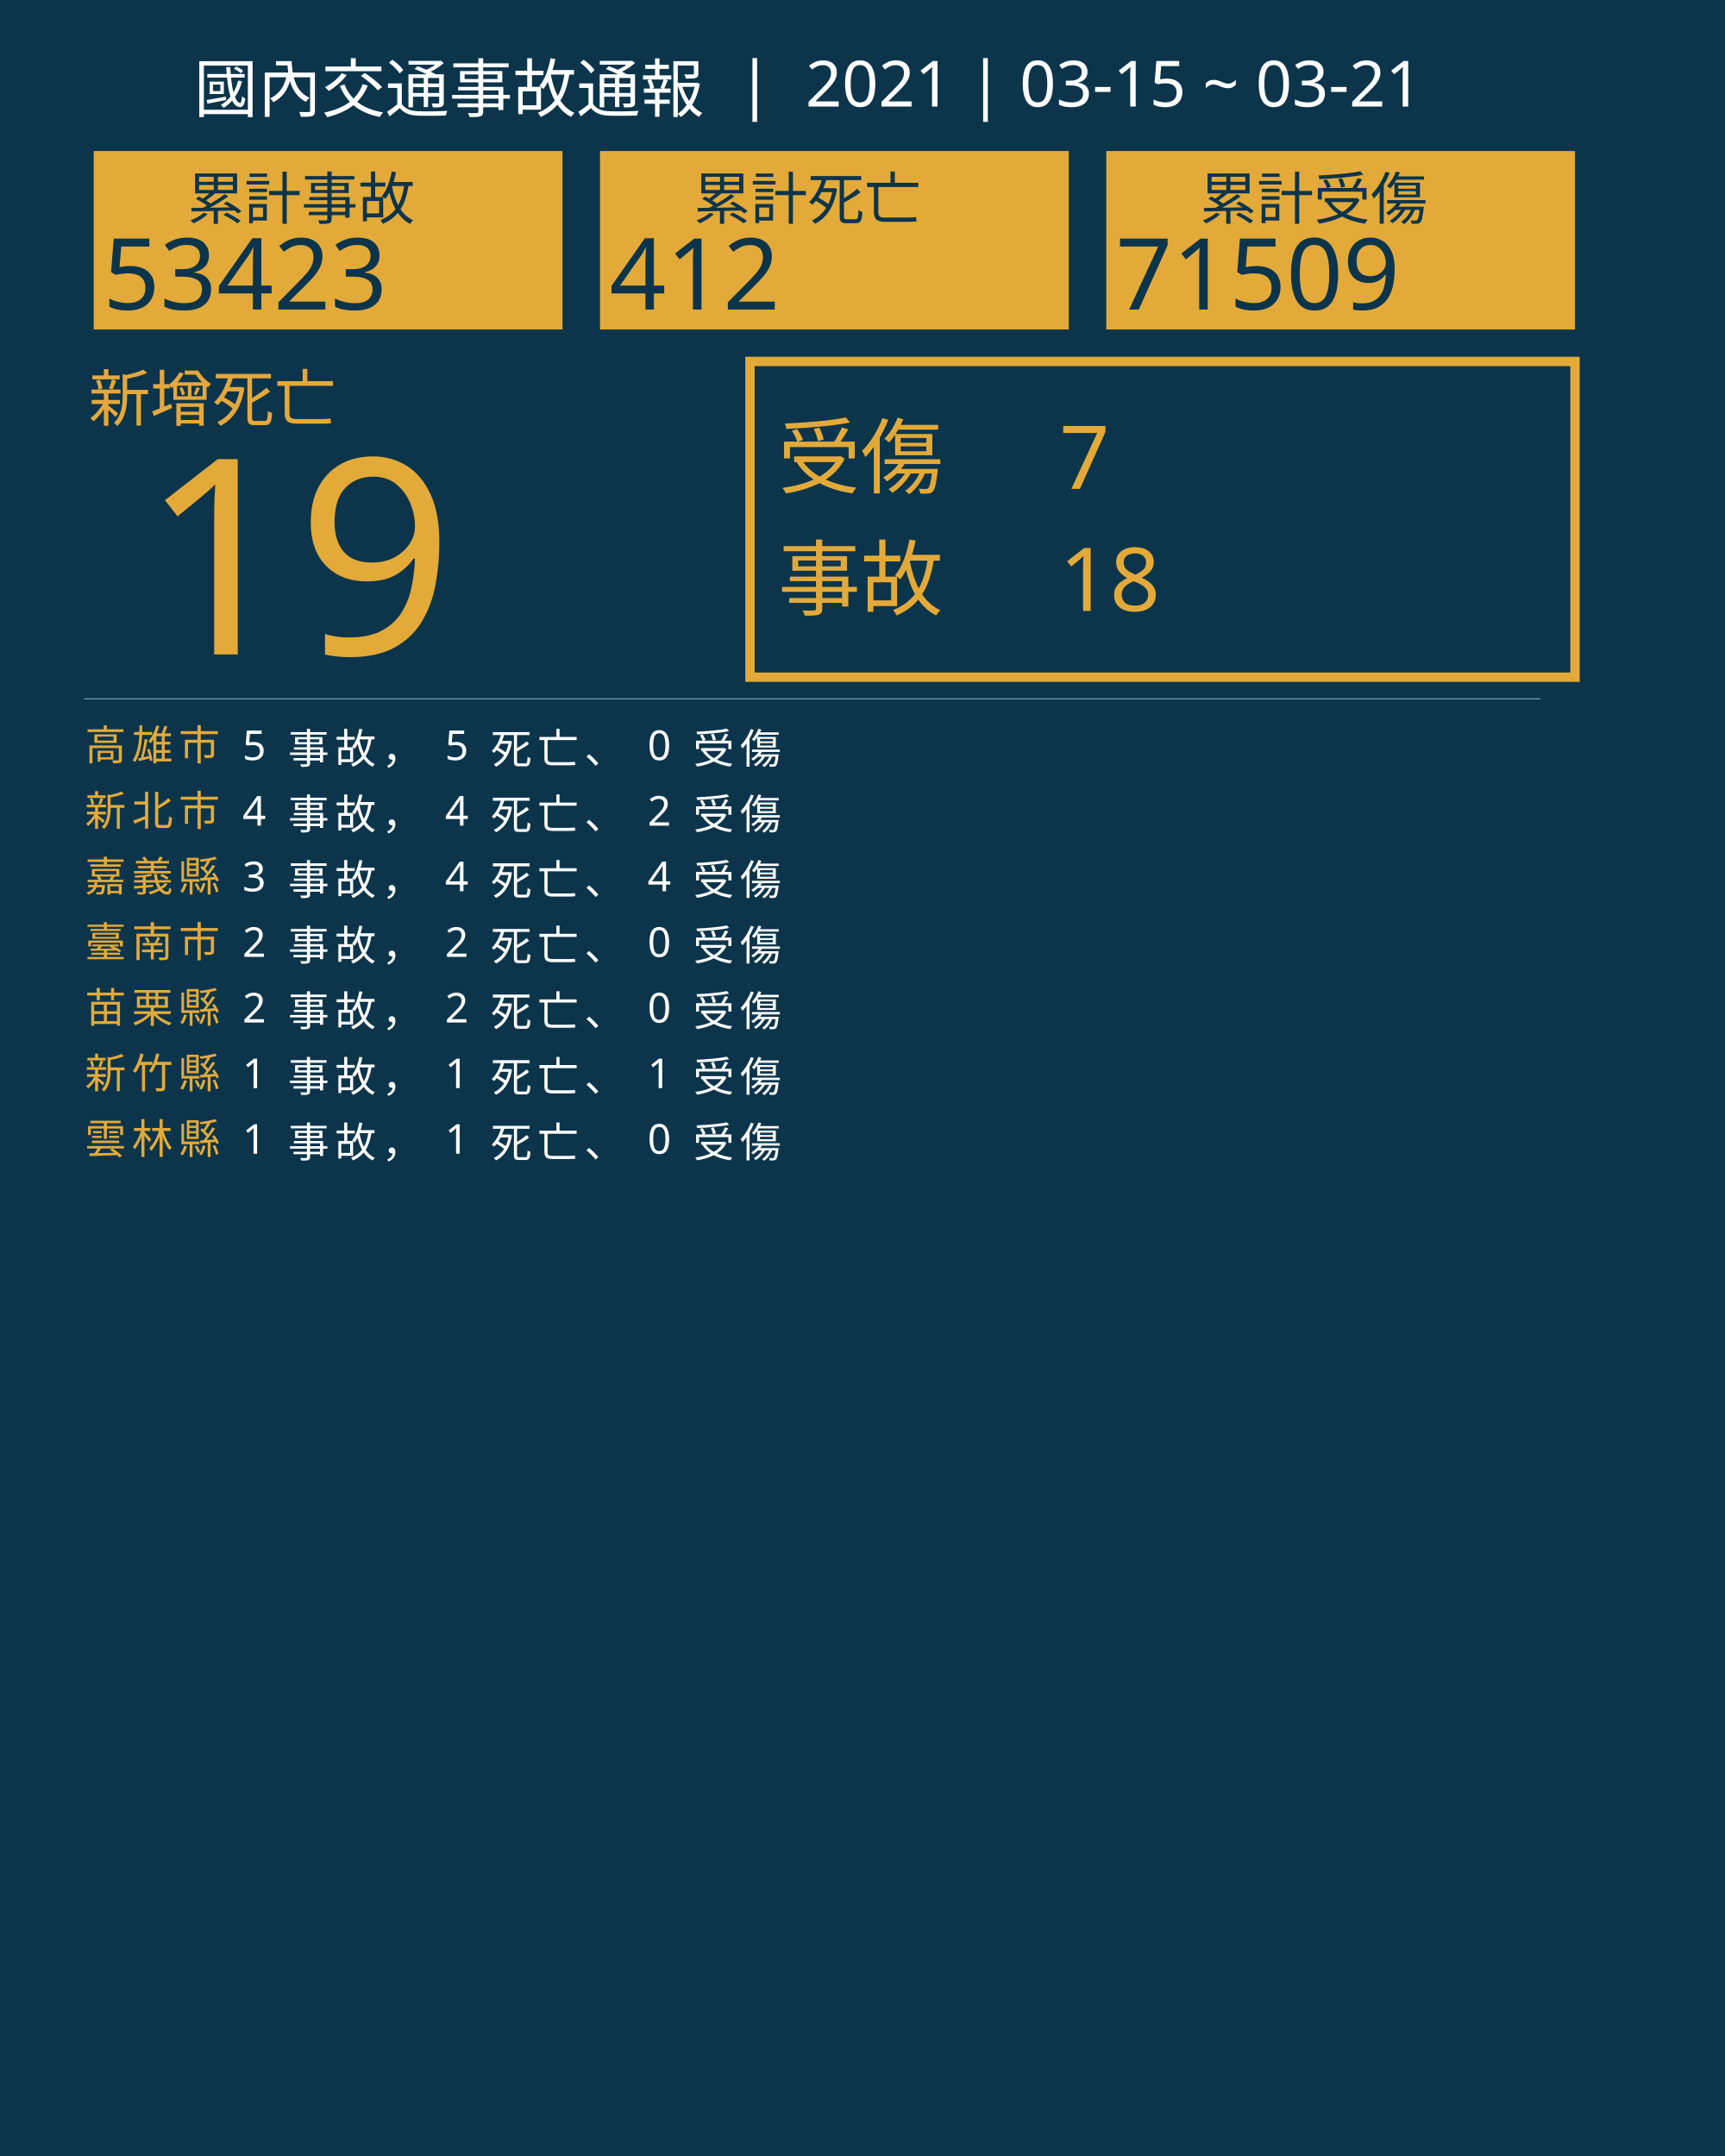
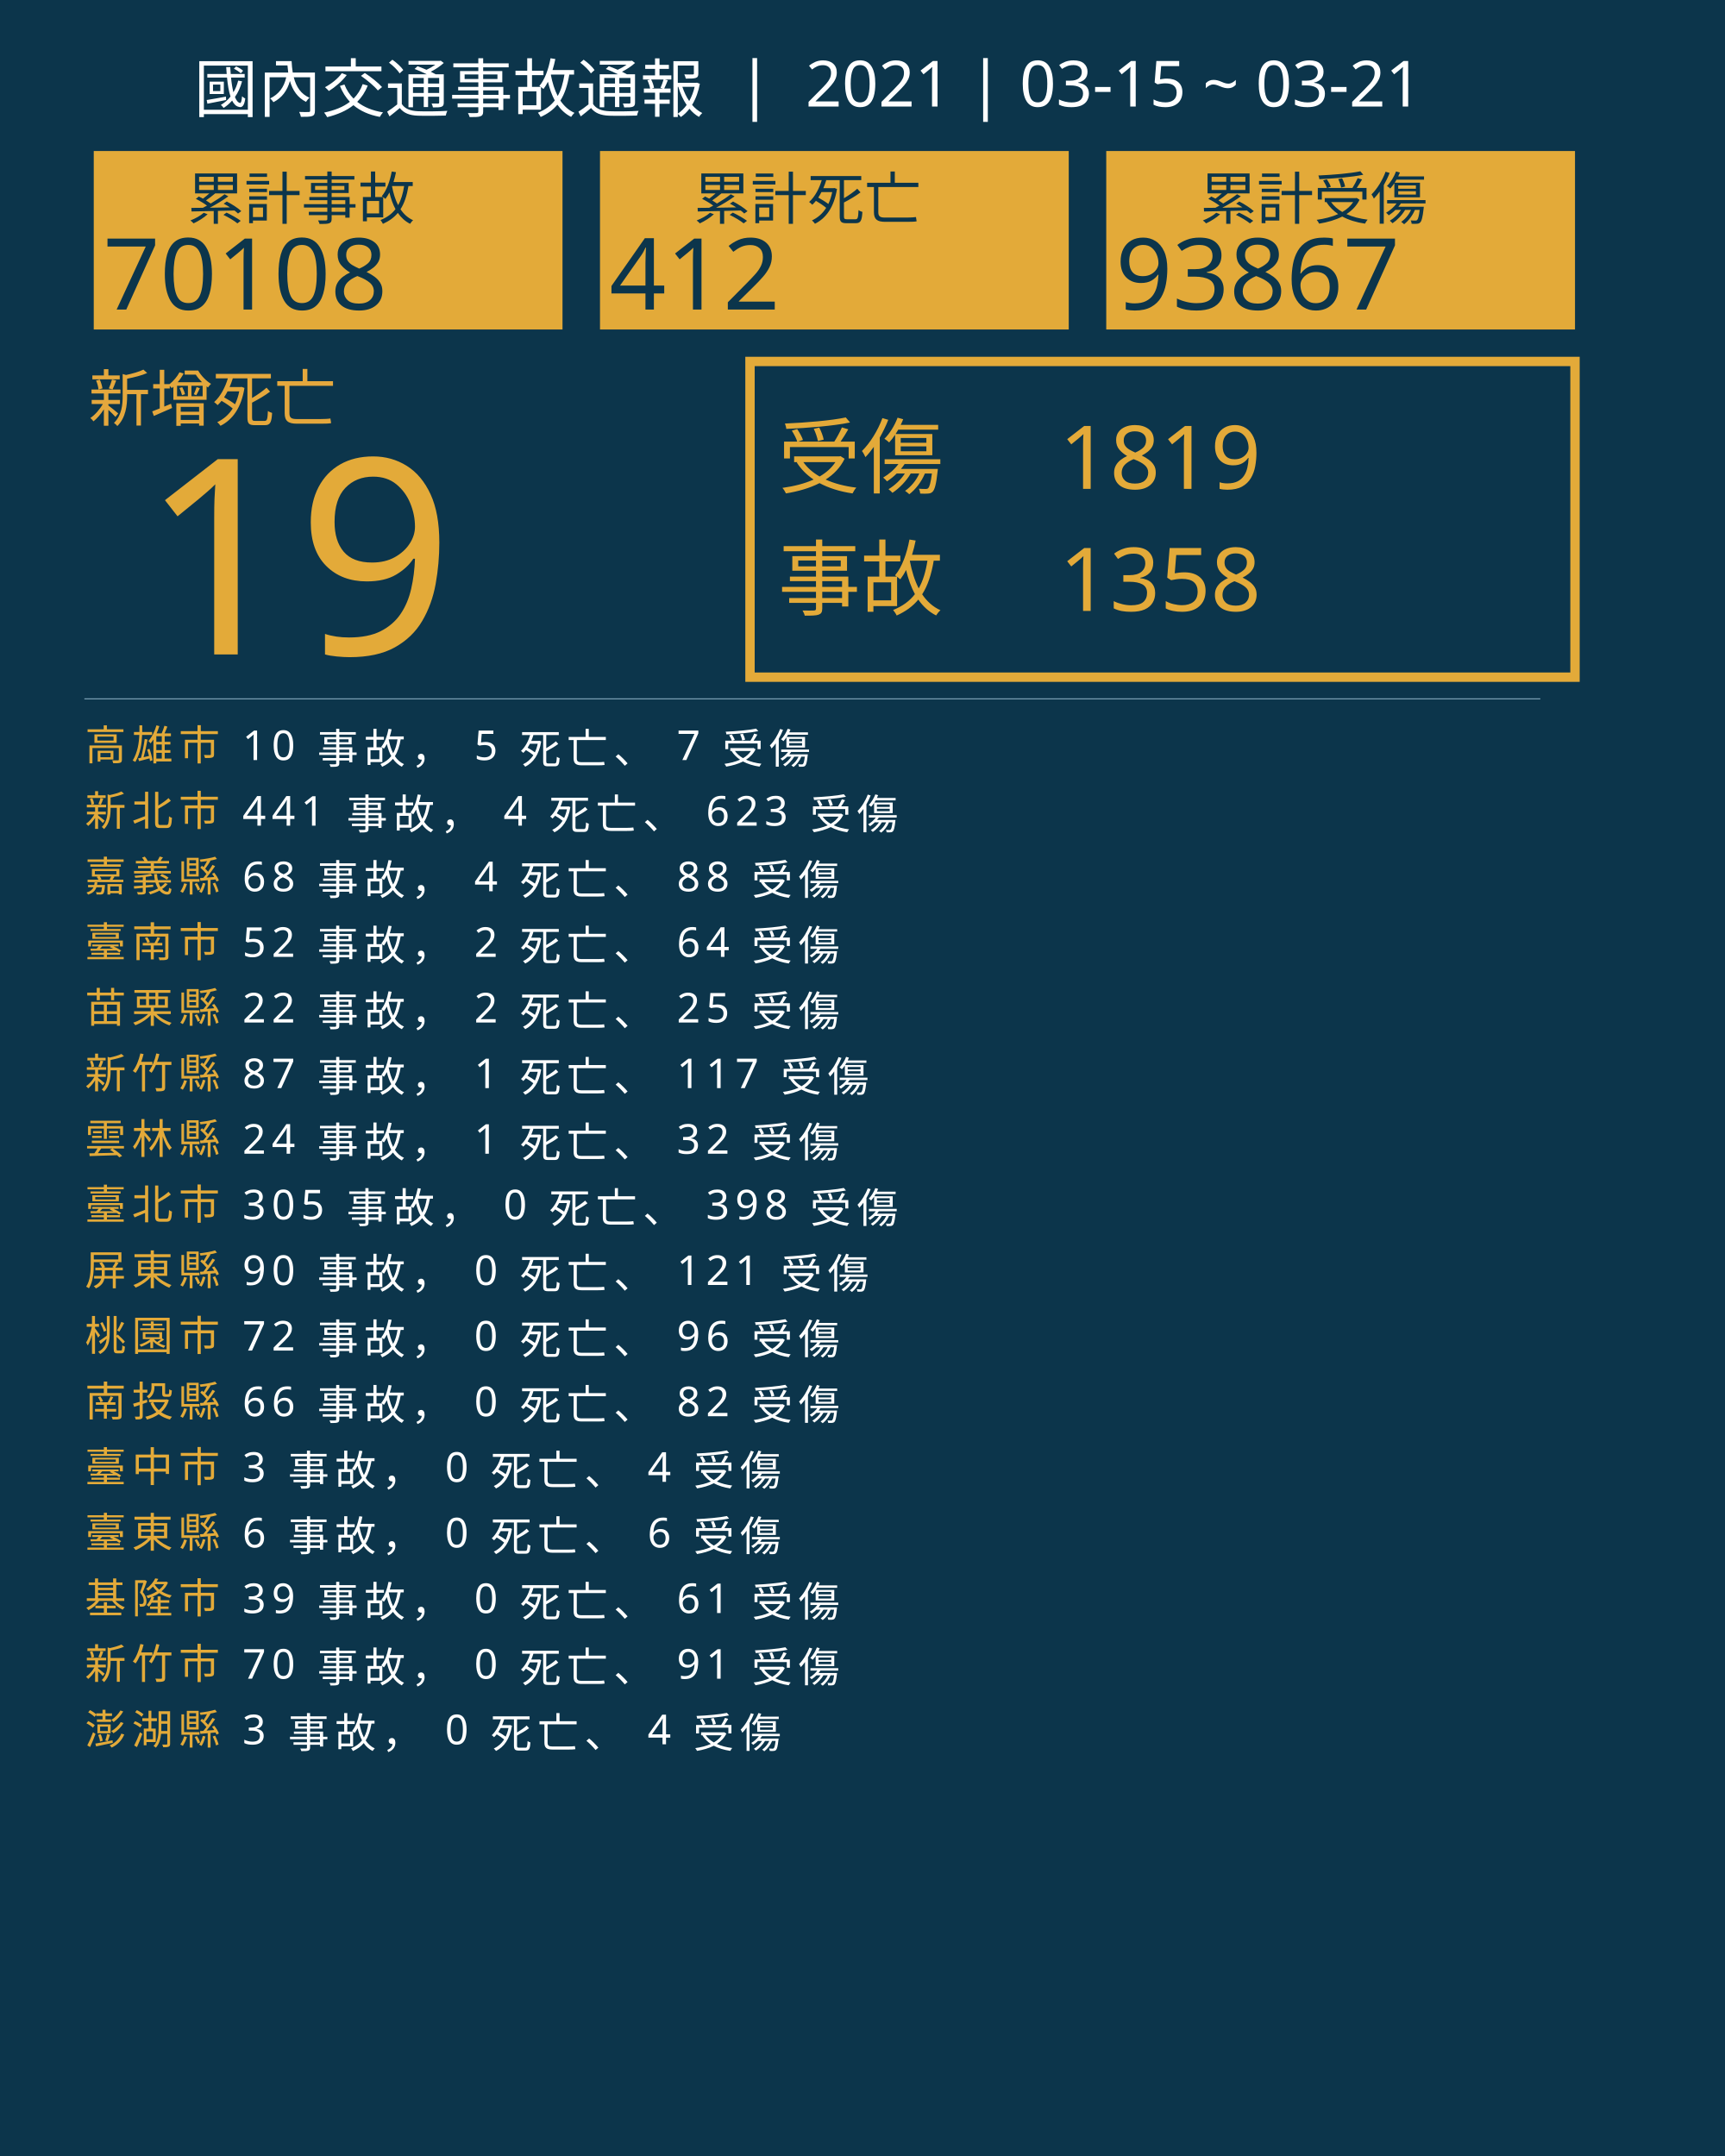
<svg xmlns="http://www.w3.org/2000/svg" version="1.1" id="圖層_1" x="0px" y="0px" viewBox="0 0 1840 2300" style="enable-background:new 0 0 1840 2300;" xml:space="preserve">
  <style type="text/css">
	.st0{fill:#0C354B;}
	.st1{fill:#E5A83D;}
	.st2{font-family:'NotoSansCJKtc-Bold-B5pc-H';}
	.st3{font-size:66px;}
	.st4{fill:#E3AA39;}
	.st5{font-family:'Arial-BoldMT';}
	.st6{font-size:291.776px;}
	.st7{fill:none;stroke:#E3AA39;stroke-miterlimit:10;stroke-width:10;}
	.st8{font-family:'NotoSansCJKtc-Light-B5pc-H';}
	.st9{font-size:88px;}
	.st10{font-family:'NotoSansCJKtc-Medium-B5pc-H';}
	.st11{font-size:94px;}
	.st12{fill:none;stroke:#8AAFC1;stroke-miterlimit:10;}
	.st13{font-size:60.649px;}
	.st14{font-size:106px;}
	.st15{fill:none;}
	.st16{font-size:44px;}
	.st17{letter-spacing:6;}
	.st18{fill:#FFFFFF;}
	.st19{letter-spacing:1;}
	.st20{font-size:68px;}
</style>
  <rect class="st0" width="1840" height="2300" />
  <text transform="matrix(1 0 0 1 94.5001 449.017)" class="st1 st2 st3">新增死亡</text>
  <g>
    <text transform="matrix(1 0 0 1 150 698.1412)" class="st4 st5 st6">19</text>
  </g>
  <g>
    <rect x="800" y="385.6" class="st7" width="880" height="336.8" />
    <g>
      <text transform="matrix(1 0 0 1 830 519.593)" class="st4 st8 st9">受傷</text>
-       <text transform="matrix(1 0 0 1 1130 521.5084)" class="st4 st10 st11">7</text>
-       <text transform="matrix(1 0 0 1 1130 651.7274)" class="st4 st10 st11">18</text>
+       <text transform="matrix(1 0 0 1 1130 521.5084)" class="st4 st10 st11">1819</text>
+       <text transform="matrix(1 0 0 1 1130 651.7274)" class="st4 st10 st11">1358</text>
      <text transform="matrix(1 0 0 1 830 649.4965)" class="st4 st8 st9">事故</text>
    </g>
  </g>
  <line class="st12" x1="90" y1="745.5" x2="1643" y2="745.5" />
  <g>
    <g>
      <rect x="100" y="161.1" class="st4" width="500" height="190.4" />
      <g>
        <text transform="matrix(1 0 0 1 200 233.9079)" class="st0 st10 st13">累計事故</text>
        <g>
-           <text transform="matrix(1 0 0 1 110 330.2121)" class="st0 st5 st14">53423</text>
+           <text transform="matrix(1 0 0 1 110 330.2121)" class="st0 st5 st14">70108</text>
        </g>
      </g>
    </g>
    <g>
      <rect x="640" y="161.1" class="st4" width="500" height="190.4" />
      <g>
        <text transform="matrix(1 0 0 1 740 233.908)" class="st0 st10 st13">累計死亡</text>
        <g>
          <text transform="matrix(1 0 0 1 650 330.2122)" class="st0 st5 st14">412</text>
        </g>
      </g>
    </g>
    <g>
      <rect x="1180" y="161.1" class="st4" width="500" height="190.4" />
      <g>
        <text transform="matrix(1 0 0 1 1280 233.908)" class="st0 st10 st13">累計受傷</text>
        <g>
-           <text transform="matrix(1 0 0 1 1190 330.2122)" class="st0 st5 st14">71509</text>
+           <text transform="matrix(1 0 0 1 1190 330.2122)" class="st0 st5 st14">93867</text>
        </g>
      </g>
    </g>
  </g>
  <rect x="90.6" y="772.1" class="st15" width="1141.8" height="314.8" />
  <text transform="matrix(1 0 0 1 90.5591 810.7965)">
    <tspan x="0" y="0" class="st4 st10 st16 st17">高雄市</tspan>
-     <tspan x="150.6" y="0" class="st18 st10 st16 st17"> 5 事故， 5 死亡、 0 受傷</tspan>
+     <tspan x="150.6" y="0" class="st18 st10 st16 st17"> 10 事故， 5 死亡、 7 受傷</tspan>
    <tspan x="0" y="70" class="st4 st10 st16 st17">新北市</tspan>
-     <tspan x="150.6" y="70" class="st18 st10 st16 st17"> 4 事故， 4 死亡、 2 受傷</tspan>
+     <tspan x="150.6" y="70" class="st18 st10 st16 st17"> 441 事故， 4 死亡、 623 受傷</tspan>
    <tspan x="0" y="140" class="st4 st10 st16 st17">嘉義縣</tspan>
-     <tspan x="150.6" y="140" class="st18 st10 st16 st17"> 3 事故， 4 死亡、 4 受傷</tspan>
+     <tspan x="150.6" y="140" class="st18 st10 st16 st17"> 68 事故， 4 死亡、 88 受傷</tspan>
    <tspan x="0" y="210" class="st4 st10 st16 st17">臺南市</tspan>
-     <tspan x="150.6" y="210" class="st18 st10 st16 st17"> 2 事故， 2 死亡、 0 受傷</tspan>
+     <tspan x="150.6" y="210" class="st18 st10 st16 st17"> 52 事故， 2 死亡、 64 受傷</tspan>
    <tspan x="0" y="280" class="st4 st10 st16 st17">苗栗縣</tspan>
-     <tspan x="150.6" y="280" class="st18 st10 st16 st17"> 2 事故， 2 死亡、 0 受傷</tspan>
+     <tspan x="150.6" y="280" class="st18 st10 st16 st17"> 22 事故， 2 死亡、 25 受傷</tspan>
    <tspan x="0" y="350" class="st4 st10 st16 st17">新竹縣</tspan>
-     <tspan x="150.6" y="350" class="st18 st10 st16 st17"> 1 事故， 1 死亡、 1 受傷</tspan>
+     <tspan x="150.6" y="350" class="st18 st10 st16 st17"> 87 事故， 1 死亡、 117 受傷</tspan>
    <tspan x="0" y="420" class="st4 st10 st16 st17">雲林縣</tspan>
-     <tspan x="150.6" y="420" class="st18 st10 st16 st17"> 1 事故， 1 死亡、 0 受傷</tspan>
+     <tspan x="150.6" y="420" class="st18 st10 st16 st17"> 24 事故， 1 死亡、 32 受傷</tspan>
+     <tspan x="0" y="490" class="st4 st10 st16 st17">臺北市</tspan>
+     <tspan x="150.6" y="490" class="st18 st10 st16 st17"> 305 事故， 0 死亡、 398 受傷</tspan>
+     <tspan x="0" y="560" class="st4 st10 st16 st17">屏東縣</tspan>
+     <tspan x="150.6" y="560" class="st18 st10 st16 st17"> 90 事故， 0 死亡、 121 受傷</tspan>
+     <tspan x="0" y="630" class="st4 st10 st16 st17">桃園市</tspan>
+     <tspan x="150.6" y="630" class="st18 st10 st16 st17"> 72 事故， 0 死亡、 96 受傷</tspan>
+     <tspan x="0" y="700" class="st4 st10 st16 st17">南投縣</tspan>
+     <tspan x="150.6" y="700" class="st18 st10 st16 st17"> 66 事故， 0 死亡、 82 受傷</tspan>
+     <tspan x="0" y="770" class="st4 st10 st16 st17">臺中市</tspan>
+     <tspan x="150.6" y="770" class="st18 st10 st16 st17"> 3 事故， 0 死亡、 4 受傷</tspan>
+     <tspan x="0" y="840" class="st4 st10 st16 st17">臺東縣</tspan>
+     <tspan x="150.6" y="840" class="st18 st10 st16 st17"> 6 事故， 0 死亡、 6 受傷</tspan>
+     <tspan x="0" y="910" class="st4 st10 st16 st17">基隆市</tspan>
+     <tspan x="150.6" y="910" class="st18 st10 st16 st17"> 39 事故， 0 死亡、 61 受傷</tspan>
+     <tspan x="0" y="980" class="st4 st10 st16 st17">新竹市</tspan>
+     <tspan x="150.6" y="980" class="st18 st10 st16 st17"> 70 事故， 0 死亡、 91 受傷</tspan>
+     <tspan x="0" y="1050" class="st4 st10 st16 st17">澎湖縣</tspan>
+     <tspan x="150.6" y="1050" class="st18 st10 st16 st17"> 3 事故， 0 死亡、 4 受傷</tspan>
  </text>
  <text transform="matrix(1 0 0 1 207 119.2712)" class="st18 st8 st20">國內交通事故通報  |  2021 | 03-15 ~ 03-21</text>
</svg>
